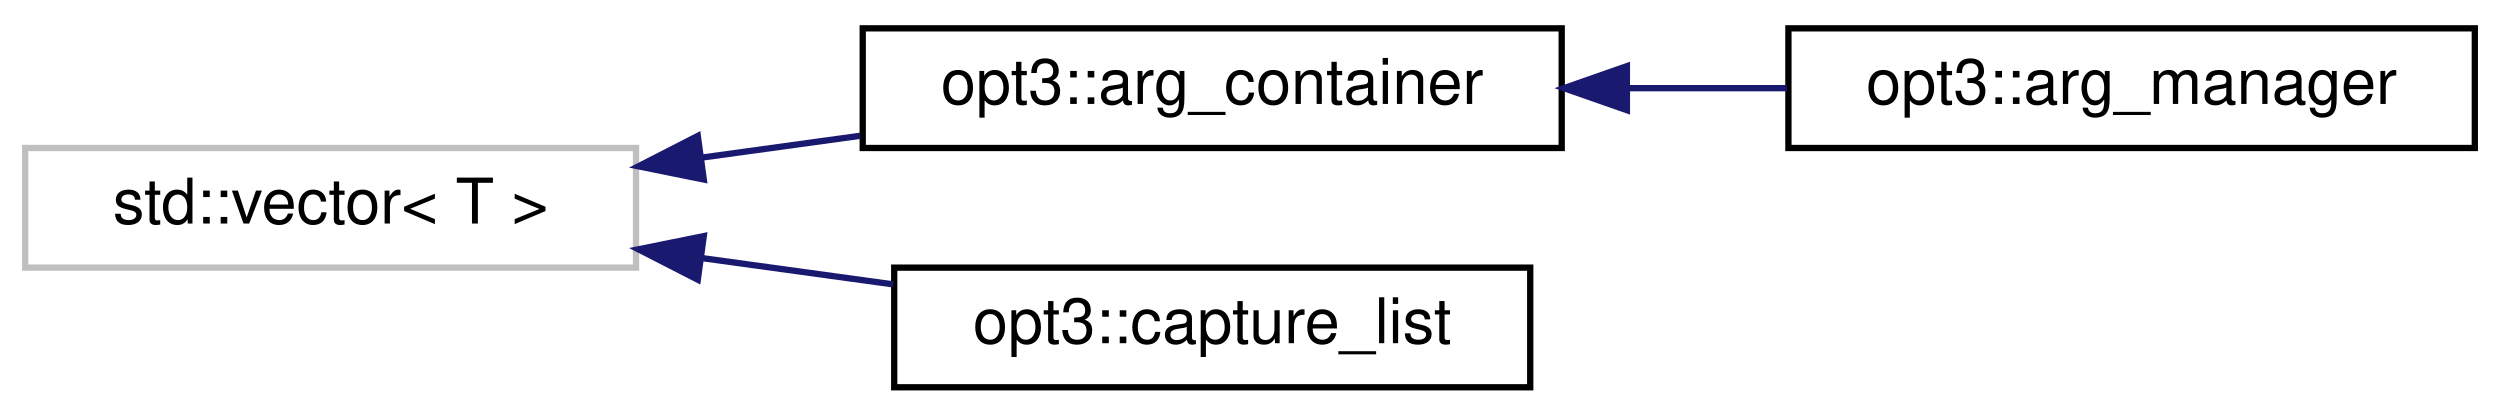
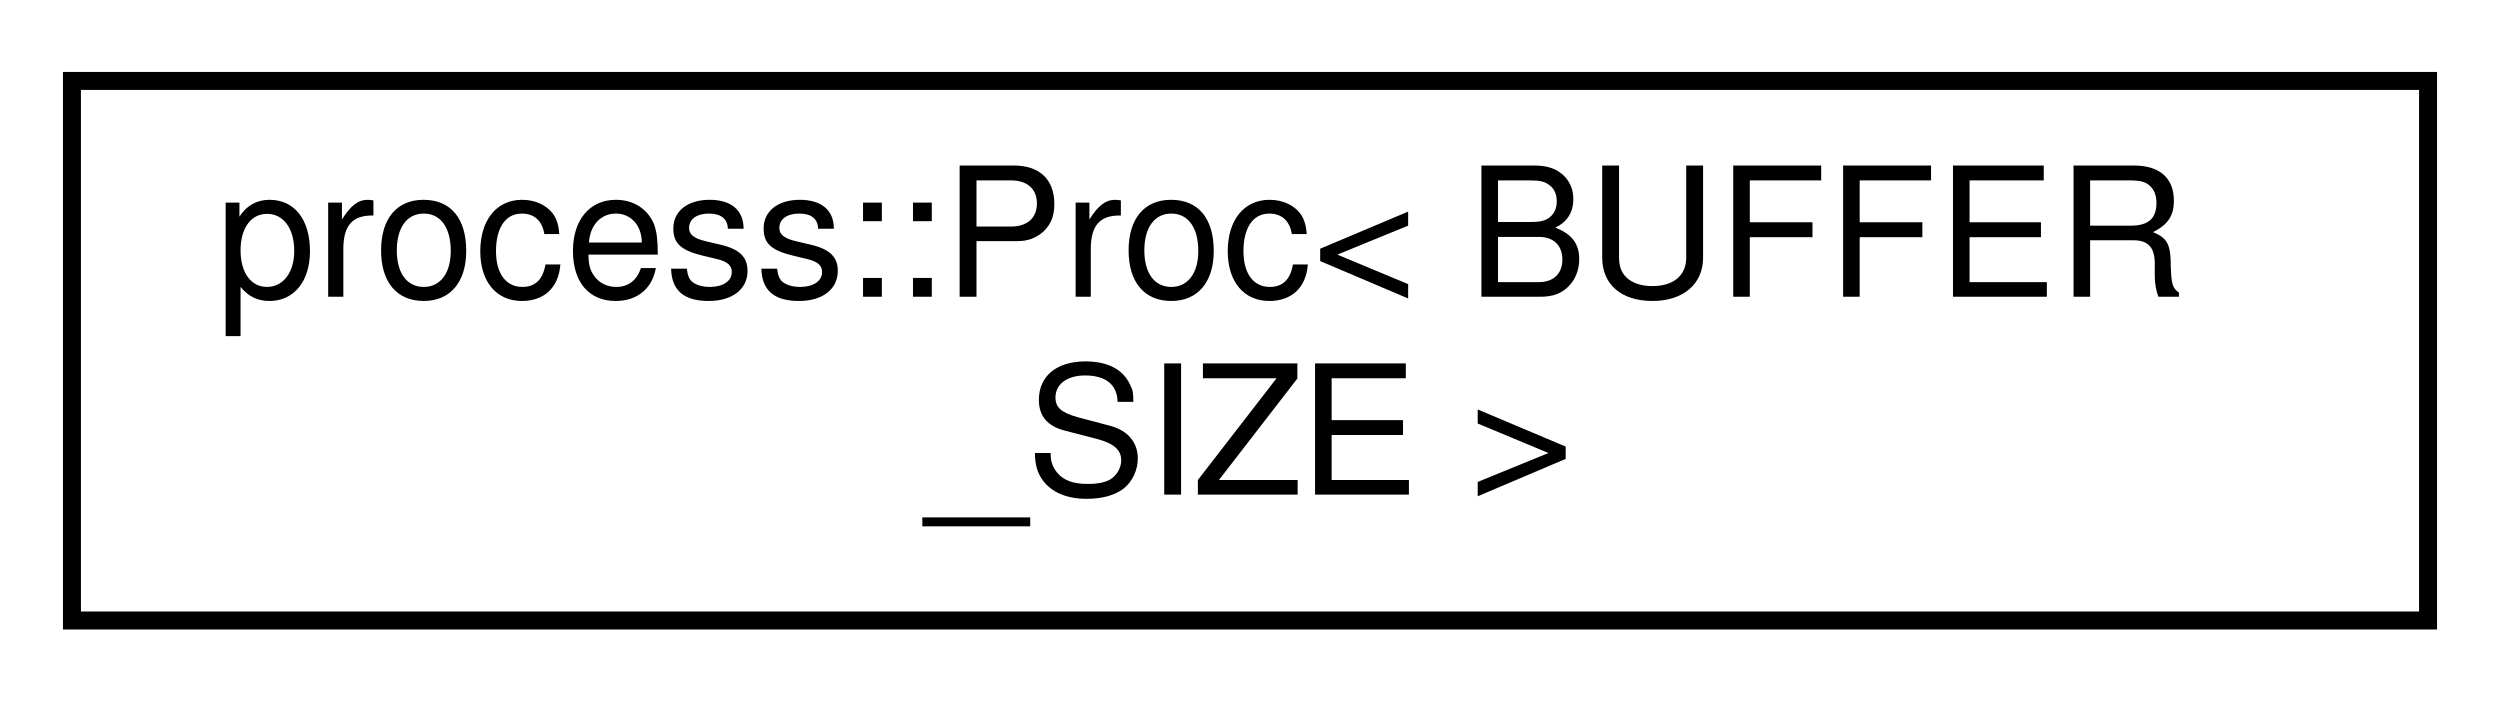
- <svg xmlns="http://www.w3.org/2000/svg" xmlns:xlink="http://www.w3.org/1999/xlink" width="397pt" height="66pt" viewBox="0.00 0.00 397.00 66.00">
-   <g id="graph0" class="graph" transform="scale(1 1) rotate(0) translate(4 62)">
+ <svg xmlns="http://www.w3.org/2000/svg" xmlns:xlink="http://www.w3.org/1999/xlink" width="139pt" height="39pt" viewBox="0.00 0.00 139.00 39.00">
+   <g id="graph0" class="graph" transform="scale(1 1) rotate(0) translate(4 35)">
    <g id="node1" class="node">
      <g id="a_node1">
-         <a xlink:title=" ">
-           <polygon fill="none" stroke="#bfbfbf" points="0,-19.5 0,-38.5 97,-38.5 97,-19.5 0,-19.5" />
-           <text text-anchor="middle" x="48.5" y="-26.5" font-family="Helvetica,sans-Serif" font-size="10.00">std::vector&lt; T &gt;</text>
+         <a xlink:href="structprocess_1_1_proc.html" target="_top" xlink:title="Execute a process, capture STDOUT &amp; STDERR, and retrieve the return code.   Note that to retrieve the...">
+           <polygon fill="none" stroke="black" points="0,-0.5 0,-30.5 131,-30.5 131,-0.5 0,-0.5" />
+           <text text-anchor="start" x="8" y="-18.5" font-family="Helvetica,sans-Serif" font-size="10.00">process::Proc&lt; BUFFER</text>
+           <text text-anchor="middle" x="65.5" y="-7.5" font-family="Helvetica,sans-Serif" font-size="10.00">_SIZE &gt;</text>
        </a>
      </g>
    </g>
-     <g id="node2" class="node">
-       <g id="a_node2">
-         <a xlink:href="structopt3_1_1arg__container.html" target="_top" xlink:title="A container type derived directly from std::vector that exposes utility methods for managing &amp; intera...">
-           <polygon fill="none" stroke="black" points="133,-38.5 133,-57.5 244,-57.5 244,-38.5 133,-38.5" />
-           <text text-anchor="middle" x="188.5" y="-45.5" font-family="Helvetica,sans-Serif" font-size="10.00">opt3::arg_container</text>
-         </a>
-       </g>
-     </g>
-     <g id="edge1" class="edge">
-       <path fill="none" stroke="midnightblue" d="M107.41,-36.97C115.76,-38.12 124.32,-39.3 132.61,-40.44" />
-       <polygon fill="midnightblue" stroke="midnightblue" points="107.76,-33.49 97.38,-35.59 106.81,-40.42 107.76,-33.49" />
-     </g>
-     <g id="node4" class="node">
-       <g id="a_node4">
-         <a xlink:href="structopt3_1_1capture__list.html" target="_top" xlink:title="A small wrapper object that inherits from a std::vector. TODO: Implement this properly instead of inh...">
-           <polygon fill="none" stroke="black" points="138,-0.5 138,-19.5 239,-19.5 239,-0.5 138,-0.5" />
-           <text text-anchor="middle" x="188.5" y="-7.5" font-family="Helvetica,sans-Serif" font-size="10.00">opt3::capture_list</text>
-         </a>
-       </g>
-     </g>
-     <g id="edge3" class="edge">
-       <path fill="none" stroke="midnightblue" d="M107.36,-21.03C117.49,-19.64 127.95,-18.2 137.83,-16.84" />
-       <polygon fill="midnightblue" stroke="midnightblue" points="106.81,-17.58 97.38,-22.41 107.76,-24.51 106.81,-17.58" />
-     </g>
-     <g id="node3" class="node">
-       <g id="a_node3">
-         <a xlink:href="structopt3_1_1arg__manager.html" target="_top" xlink:title=" ">
-           <polygon fill="none" stroke="black" points="280,-38.5 280,-57.5 389,-57.5 389,-38.5 280,-38.5" />
-           <text text-anchor="middle" x="334.5" y="-45.5" font-family="Helvetica,sans-Serif" font-size="10.00">opt3::arg_manager</text>
-         </a>
-       </g>
-     </g>
-     <g id="edge2" class="edge">
-       <path fill="none" stroke="midnightblue" d="M254.54,-48C262.97,-48 271.53,-48 279.75,-48" />
-       <polygon fill="midnightblue" stroke="midnightblue" points="254.35,-44.5 244.35,-48 254.35,-51.5 254.35,-44.5" />
-     </g>
  </g>
</svg>
